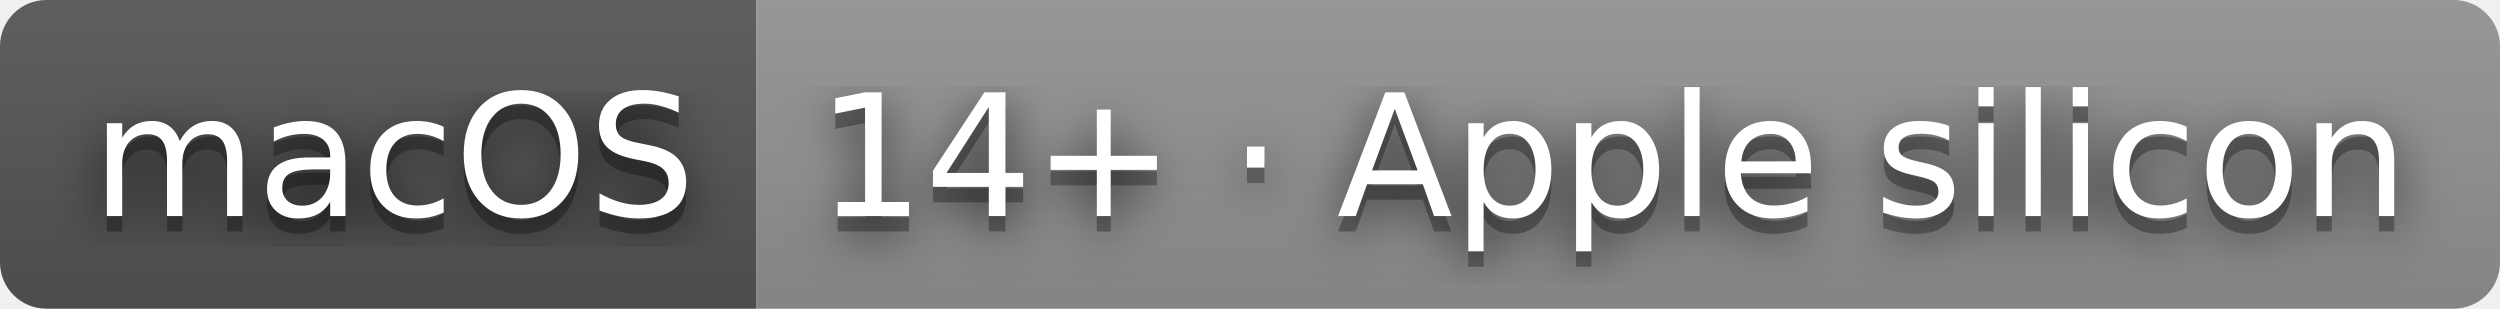
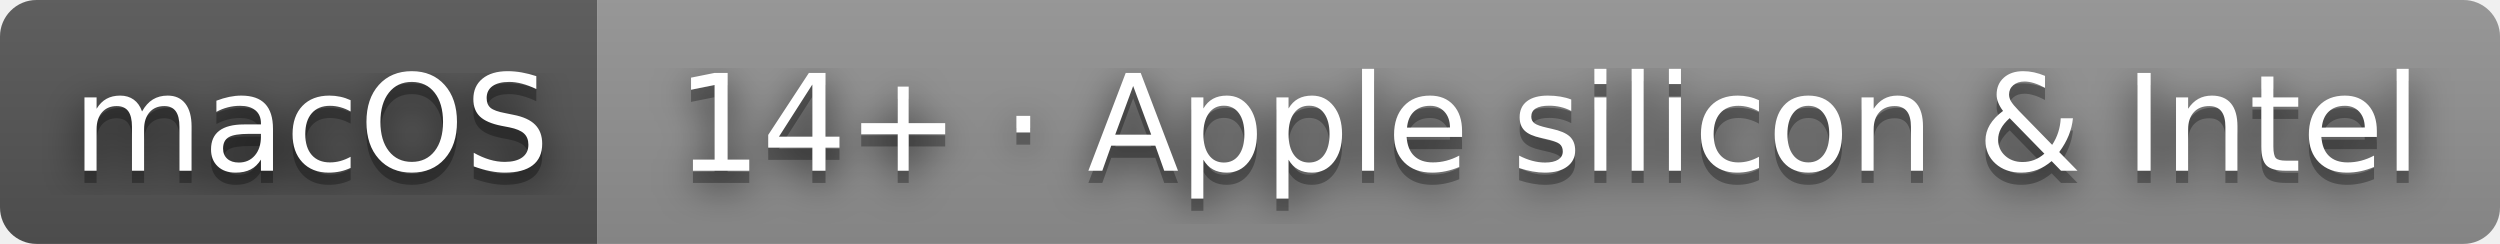
- <svg xmlns="http://www.w3.org/2000/svg" width="162" height="20" role="img" aria-label="macOS: 14+ · Apple silicon">
+ <svg xmlns="http://www.w3.org/2000/svg" width="205" height="20" role="img" aria-label="macOS: 14+ · Apple silicon &amp; Intel">
  <filter id="blur">
    <feGaussianBlur stdDeviation="16" />
  </filter>
  <linearGradient id="s" x2="0" y2="100%">
    <stop offset="0" stop-color="#bbb" stop-opacity=".1" />
    <stop offset="1" stop-opacity=".1" />
  </linearGradient>
  <clipPath id="r">
-     <rect width="162" height="20" rx="3" />
+     <rect width="205" height="20" rx="3" />
  </clipPath>
  <g clip-path="url(#r)">
    <rect width="49" height="20" fill="#555" />
-     <rect x="49" width="113" height="20" fill="#939393" />
-     <rect width="162" height="20" fill="url(#s)" />
+     <rect x="49" width="156" height="20" fill="#939393" />
+     <rect width="205" height="20" fill="url(#s)" />
  </g>
  <g fill="#fff" text-anchor="middle" font-family="Verdana,Geneva,DejaVu Sans,sans-serif" text-rendering="geometricPrecision" font-size="110">
    <g transform="scale(.1)">
      <g aria-hidden="true" fill="#010101">
        <text x="255" y="150" fill-opacity=".8" filter="url(#blur)" textLength="390">macOS</text>
        <text x="255" y="150" fill-opacity=".3" textLength="390">macOS</text>
      </g>
      <text x="255" y="140" textLength="390">macOS</text>
    </g>
    <g transform="scale(.1)">
      <g aria-hidden="true" fill="#010101">
-         <text x="1045" y="150" fill-opacity=".8" filter="url(#blur)" textLength="1030">14+ · Apple silicon</text>
-         <text x="1045" y="150" fill-opacity=".3" textLength="1030">14+ · Apple silicon</text>
+         <text x="1270" y="150" fill-opacity=".8" filter="url(#blur)" textLength="1460">14+ · Apple silicon &amp; Intel</text>
+         <text x="1270" y="150" fill-opacity=".3" textLength="1460">14+ · Apple silicon &amp; Intel</text>
      </g>
-       <text x="1045" y="140" textLength="1030">14+ · Apple silicon</text>
+       <text x="1270" y="140" textLength="1460">14+ · Apple silicon &amp; Intel</text>
    </g>
  </g>
</svg>
